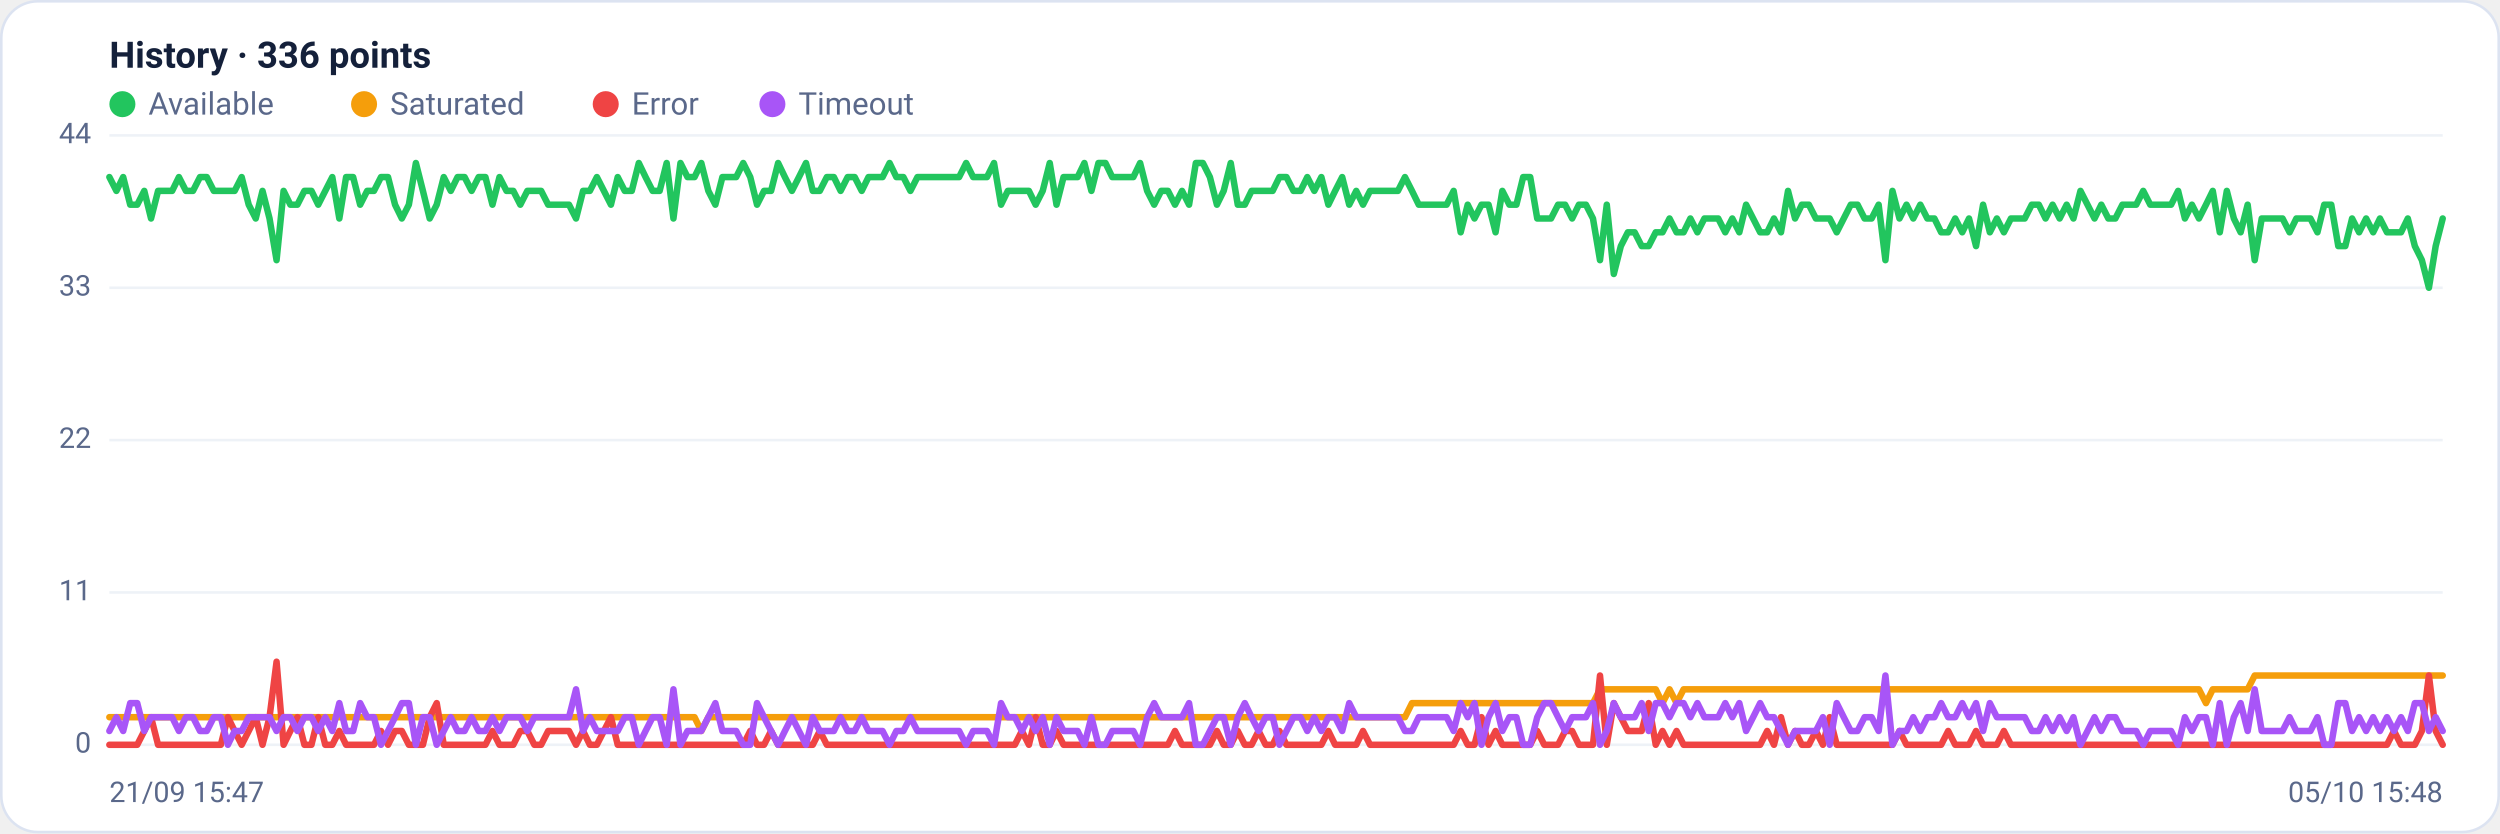
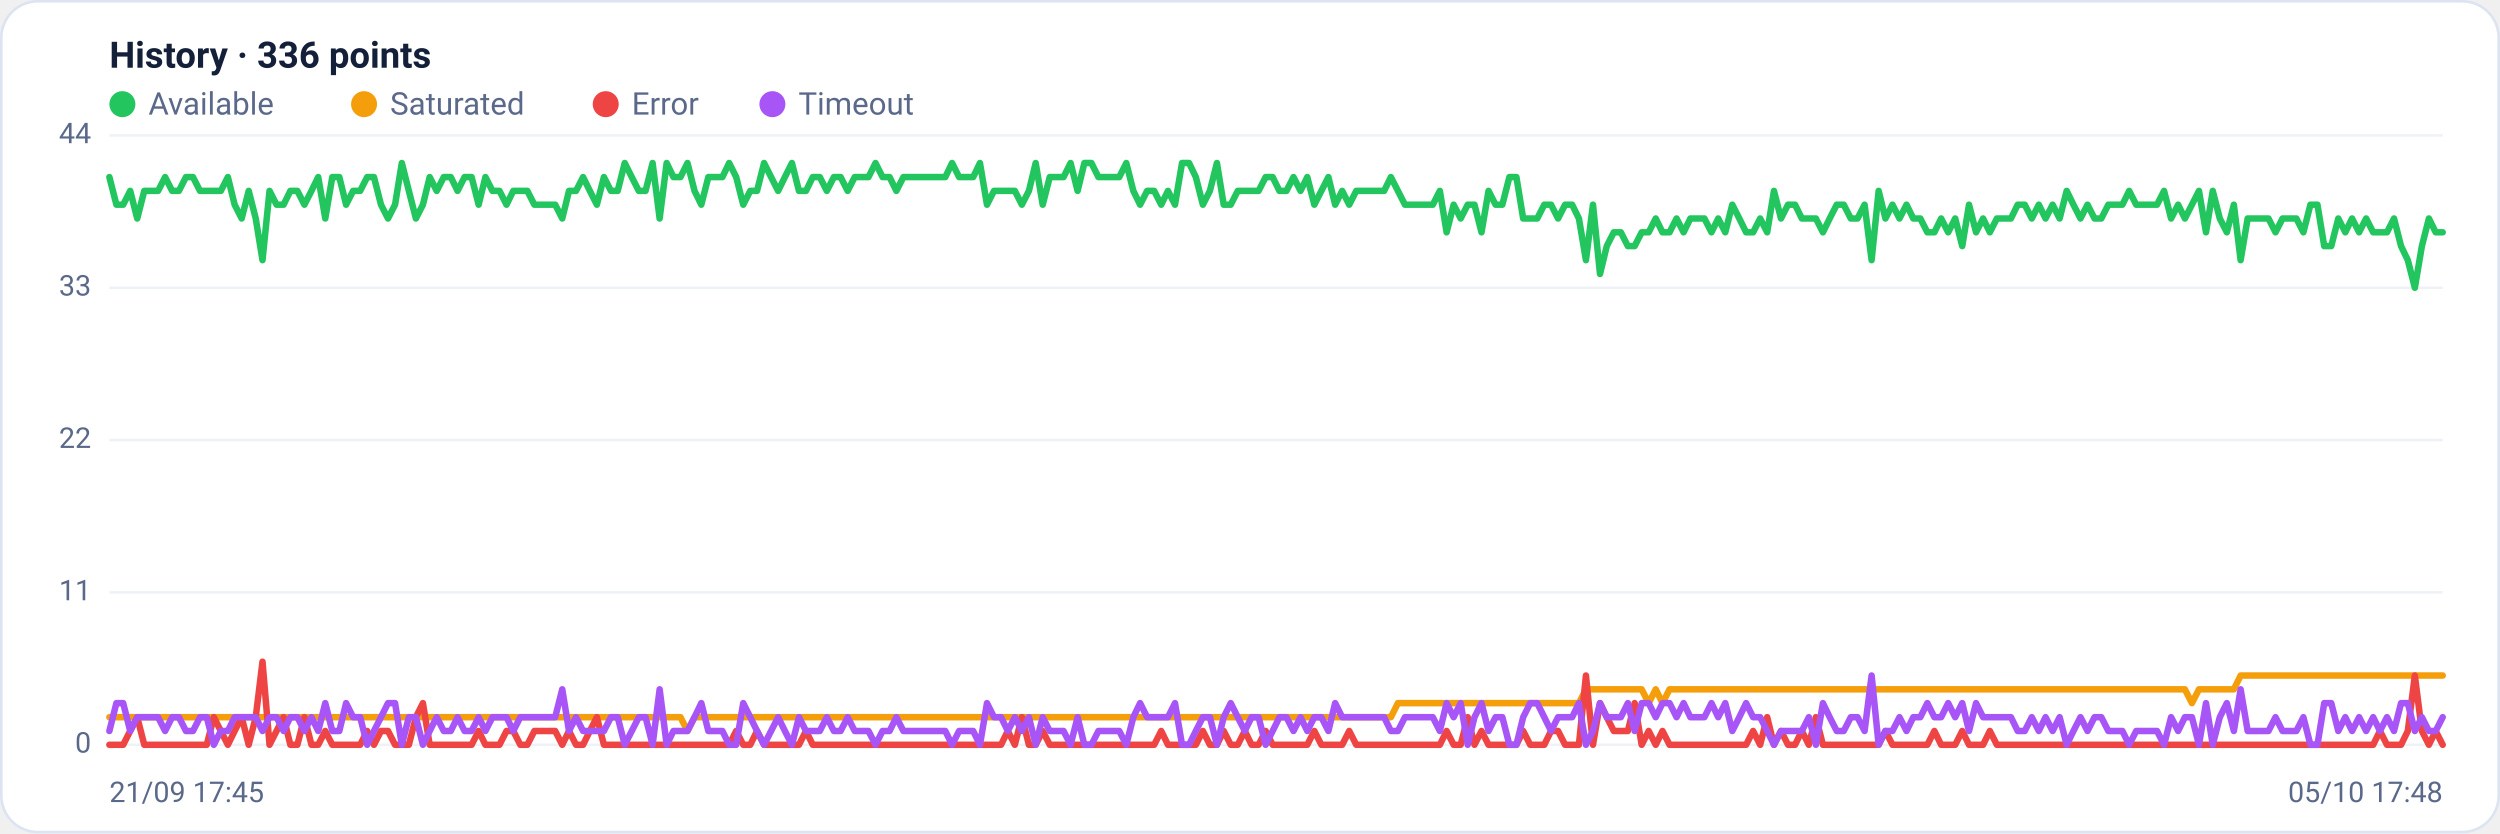
<svg xmlns="http://www.w3.org/2000/svg" viewBox="0 0 960 320" width="960" height="320" font-family="Segoe UI, system-ui, -apple-system, Roboto, Helvetica, Arial, sans-serif" role="img" aria-label="Availability history per region">
  <rect x="0.5" y="0.5" width="959" height="319" rx="14" fill="#ffffff" stroke="#dce3f1" />
  <text x="42" y="26" font-size="14" font-weight="600" fill="#14203a">History · 336 points</text>
  <circle cx="47" cy="40" r="5" fill="#22c55e" />
  <text x="57" y="44" font-size="12" fill="#5a688a">Available</text>
  <circle cx="139.8" cy="40" r="5" fill="#f59e0b" />
  <text x="149.8" y="44" font-size="12" fill="#5a688a">Saturated</text>
  <circle cx="232.6" cy="40" r="5" fill="#ef4444" />
  <text x="242.6" y="44" font-size="12" fill="#5a688a">Error</text>
  <circle cx="296.6" cy="40" r="5" fill="#a855f7" />
  <text x="306.6" y="44" font-size="12" fill="#5a688a">Timeout</text>
  <line x1="42" y1="286.0" x2="938" y2="286.0" stroke="#eef2f7" stroke-width="1" />
  <text x="35" y="289.0" text-anchor="end" font-size="11" fill="#5a688a">0</text>
  <line x1="42" y1="227.5" x2="938" y2="227.5" stroke="#eef2f7" stroke-width="1" />
  <text x="35" y="230.5" text-anchor="end" font-size="11" fill="#5a688a">11</text>
  <line x1="42" y1="169.0" x2="938" y2="169.0" stroke="#eef2f7" stroke-width="1" />
  <text x="35" y="172.0" text-anchor="end" font-size="11" fill="#5a688a">22</text>
  <line x1="42" y1="110.5" x2="938" y2="110.5" stroke="#eef2f7" stroke-width="1" />
  <text x="35" y="113.5" text-anchor="end" font-size="11" fill="#5a688a">33</text>
  <line x1="42" y1="52.0" x2="938" y2="52.0" stroke="#eef2f7" stroke-width="1" />
  <text x="35" y="55.0" text-anchor="end" font-size="11" fill="#5a688a">44</text>
-   <polyline fill="none" stroke="#22c55e" stroke-width="2.5" stroke-linejoin="round" stroke-linecap="round" points="42.0,68.0 44.7,73.3 47.3,68.0 50.0,78.6 52.7,78.6 55.4,73.3 58.0,83.9 60.7,73.3 63.4,73.3 66.1,73.3 68.7,68.0 71.4,73.3 74.1,73.3 76.8,68.0 79.4,68.0 82.1,73.3 84.8,73.3 87.5,73.3 90.1,73.3 92.8,68.0 95.5,78.6 98.2,83.9 100.8,73.3 103.5,83.9 106.2,99.9 108.9,73.3 111.5,78.6 114.2,78.6 116.9,73.3 119.6,73.3 122.2,78.6 124.9,73.3 127.6,68.0 130.3,83.9 132.9,68.0 135.6,68.0 138.3,78.6 141.0,73.3 143.6,73.3 146.3,68.0 149.0,68.0 151.7,78.6 154.3,83.9 157.0,78.6 159.7,62.6 162.4,73.3 165.0,83.9 167.7,78.6 170.4,68.0 173.1,73.3 175.7,68.0 178.4,68.0 181.1,73.3 183.8,68.0 186.4,68.0 189.1,78.6 191.8,68.0 194.5,73.3 197.1,73.3 199.8,78.6 202.5,73.3 205.2,73.3 207.8,73.3 210.5,78.6 213.2,78.6 215.9,78.6 218.5,78.6 221.2,83.9 223.9,73.3 226.5,73.3 229.2,68.0 231.9,73.3 234.6,78.6 237.2,68.0 239.9,73.3 242.6,73.3 245.3,62.6 247.9,68.0 250.6,73.3 253.3,73.3 256.0,62.6 258.6,83.9 261.3,62.6 264.0,68.0 266.7,68.0 269.3,62.6 272.0,73.3 274.7,78.6 277.4,68.0 280.0,68.0 282.7,68.0 285.4,62.6 288.1,68.0 290.7,78.6 293.4,73.3 296.1,73.3 298.8,62.6 301.4,68.0 304.1,73.3 306.8,68.0 309.5,62.6 312.1,73.3 314.8,73.3 317.5,68.0 320.2,68.0 322.8,73.3 325.5,68.0 328.2,68.0 330.9,73.3 333.5,68.0 336.2,68.0 338.9,68.0 341.6,62.6 344.2,68.0 346.9,68.0 349.6,73.3 352.3,68.0 354.9,68.0 357.6,68.0 360.3,68.0 363.0,68.0 365.6,68.0 368.3,68.0 371.0,62.6 373.7,68.0 376.3,68.0 379.0,68.0 381.7,62.6 384.4,78.6 387.0,73.3 389.7,73.3 392.4,73.3 395.1,73.3 397.7,78.6 400.4,73.3 403.1,62.6 405.7,78.6 408.4,68.0 411.1,68.0 413.8,68.0 416.4,62.6 419.1,73.3 421.8,62.6 424.5,62.6 427.1,68.0 429.8,68.0 432.5,68.0 435.2,68.0 437.8,62.6 440.5,73.3 443.2,78.6 445.9,73.3 448.5,73.3 451.2,78.6 453.9,73.3 456.6,78.6 459.2,62.6 461.9,62.6 464.6,68.0 467.3,78.6 469.9,73.3 472.6,62.6 475.3,78.6 478.0,78.6 480.6,73.3 483.3,73.3 486.0,73.3 488.7,73.3 491.3,68.0 494.0,68.0 496.7,73.3 499.4,73.3 502.0,68.0 504.7,73.3 507.4,68.0 510.1,78.6 512.7,73.3 515.4,68.0 518.1,78.6 520.8,73.3 523.4,78.6 526.1,73.3 528.8,73.3 531.5,73.3 534.1,73.3 536.8,73.3 539.5,68.0 542.2,73.3 544.8,78.6 547.5,78.6 550.2,78.6 552.9,78.6 555.5,78.6 558.2,73.3 560.9,89.2 563.6,78.6 566.2,83.9 568.9,78.6 571.6,78.6 574.3,89.2 576.9,73.3 579.6,78.6 582.3,78.6 584.9,68.0 587.6,68.0 590.3,83.9 593.0,83.9 595.6,83.9 598.3,78.6 601.0,78.6 603.7,83.9 606.3,78.6 609.0,78.6 611.7,83.9 614.4,99.9 617.0,78.6 619.7,105.2 622.4,94.5 625.1,89.2 627.7,89.2 630.4,94.5 633.1,94.5 635.8,89.2 638.4,89.2 641.1,83.9 643.8,89.2 646.5,89.2 649.1,83.9 651.8,89.2 654.5,83.9 657.2,83.9 659.8,83.9 662.5,89.2 665.2,83.9 667.9,89.2 670.5,78.6 673.2,83.9 675.9,89.2 678.6,89.2 681.2,83.9 683.9,89.2 686.6,73.3 689.3,83.9 691.9,78.6 694.6,78.6 697.3,83.9 700.0,83.9 702.6,83.9 705.3,89.2 708.0,83.9 710.7,78.6 713.3,78.6 716.0,83.9 718.7,83.9 721.4,78.6 724.0,99.9 726.7,73.3 729.4,83.9 732.1,78.6 734.7,83.9 737.4,78.6 740.1,83.9 742.8,83.9 745.4,89.2 748.1,89.2 750.8,83.9 753.5,89.2 756.1,83.9 758.8,94.5 761.5,78.6 764.1,89.2 766.8,83.9 769.5,89.2 772.2,83.9 774.8,83.9 777.5,83.9 780.2,78.6 782.9,78.6 785.5,83.9 788.2,78.6 790.9,83.9 793.6,78.6 796.2,83.9 798.9,73.3 801.6,78.6 804.3,83.9 806.9,78.6 809.6,83.9 812.3,83.9 815.0,78.6 817.6,78.6 820.3,78.6 823.0,73.3 825.7,78.6 828.3,78.6 831.0,78.6 833.7,78.6 836.4,73.3 839.0,83.9 841.7,78.6 844.4,83.9 847.1,78.6 849.7,73.3 852.4,89.2 855.1,73.3 857.8,83.9 860.4,89.2 863.1,78.6 865.8,99.9 868.5,83.9 871.1,83.9 873.8,83.9 876.5,83.9 879.2,89.2 881.8,83.9 884.5,83.9 887.2,83.9 889.9,89.2 892.5,78.6 895.2,78.6 897.9,94.5 900.6,94.5 903.2,83.9 905.9,89.2 908.6,83.9 911.3,89.2 913.9,83.9 916.6,89.2 919.3,89.2 922.0,89.2 924.6,83.9 927.3,94.5 930.0,99.9 932.7,110.5 935.3,94.5 938.0,83.9" />
-   <polyline fill="none" stroke="#f59e0b" stroke-width="2.5" stroke-linejoin="round" stroke-linecap="round" points="42.0,275.4 44.7,275.4 47.3,275.4 50.0,275.4 52.7,275.4 55.4,275.4 58.0,275.4 60.7,275.4 63.4,275.4 66.1,275.4 68.7,275.4 71.4,275.4 74.1,275.4 76.8,275.4 79.4,275.4 82.1,275.4 84.8,275.4 87.5,275.4 90.1,275.4 92.8,275.4 95.5,275.4 98.2,275.4 100.8,275.4 103.5,275.4 106.2,275.4 108.9,275.4 111.5,275.4 114.2,275.4 116.9,275.4 119.6,275.4 122.2,275.4 124.9,275.4 127.6,275.4 130.3,275.4 132.9,275.4 135.6,275.4 138.3,275.4 141.0,275.4 143.6,275.4 146.3,275.4 149.0,275.4 151.7,275.4 154.3,275.4 157.0,275.4 159.7,275.4 162.4,275.4 165.0,275.4 167.7,275.4 170.4,275.4 173.1,275.4 175.7,275.4 178.4,275.4 181.1,275.4 183.8,275.4 186.4,275.4 189.1,275.4 191.8,275.4 194.5,275.4 197.1,275.4 199.8,275.4 202.5,275.4 205.2,275.4 207.8,275.4 210.5,275.4 213.2,275.4 215.9,275.4 218.5,275.4 221.2,275.4 223.9,275.4 226.5,275.4 229.2,275.4 231.9,275.4 234.6,275.4 237.2,275.4 239.9,275.4 242.6,275.4 245.3,275.4 247.9,275.4 250.6,275.4 253.3,275.4 256.0,275.4 258.6,275.4 261.3,275.4 264.0,275.4 266.7,275.4 269.3,280.7 272.0,275.4 274.7,275.4 277.4,275.4 280.0,275.4 282.7,275.4 285.4,275.4 288.1,275.4 290.7,275.4 293.4,275.4 296.1,275.4 298.8,275.4 301.4,275.4 304.1,275.4 306.8,275.4 309.5,275.4 312.1,275.4 314.8,275.4 317.5,275.4 320.2,275.4 322.8,275.4 325.5,275.4 328.2,275.4 330.9,275.4 333.5,275.4 336.2,275.4 338.9,275.4 341.6,275.4 344.2,275.4 346.9,275.4 349.6,275.4 352.3,275.4 354.9,275.4 357.6,275.4 360.3,275.4 363.0,275.4 365.6,275.4 368.3,275.4 371.0,275.4 373.7,275.4 376.3,275.4 379.0,275.4 381.7,275.4 384.4,275.4 387.0,275.4 389.7,275.4 392.4,275.4 395.1,275.4 397.7,275.4 400.4,275.4 403.1,275.4 405.7,275.4 408.4,275.4 411.1,275.4 413.8,275.4 416.4,275.4 419.1,275.4 421.8,275.4 424.5,275.4 427.1,275.4 429.8,275.4 432.5,275.4 435.2,275.4 437.8,275.4 440.5,275.4 443.2,275.4 445.9,275.4 448.5,275.4 451.2,275.4 453.9,275.4 456.6,275.4 459.2,275.4 461.9,275.4 464.6,275.4 467.3,275.4 469.9,275.4 472.6,275.4 475.3,275.4 478.0,275.4 480.6,275.4 483.3,275.4 486.0,275.4 488.7,275.4 491.3,275.4 494.0,275.4 496.7,275.4 499.4,275.4 502.0,275.4 504.7,275.4 507.4,275.4 510.1,275.4 512.7,275.4 515.4,275.4 518.1,275.4 520.8,275.4 523.4,275.4 526.1,275.4 528.8,275.4 531.5,275.4 534.1,275.4 536.8,275.4 539.5,275.4 542.2,270.0 544.8,270.0 547.5,270.0 550.2,270.0 552.9,270.0 555.5,270.0 558.2,270.0 560.9,270.0 563.6,270.0 566.2,270.0 568.9,270.0 571.6,270.0 574.3,270.0 576.9,270.0 579.6,270.0 582.3,270.0 584.9,270.0 587.6,270.0 590.3,270.0 593.0,270.0 595.6,270.0 598.3,270.0 601.0,270.0 603.7,270.0 606.3,270.0 609.0,270.0 611.7,270.0 614.4,264.7 617.0,264.7 619.7,264.7 622.4,264.7 625.1,264.7 627.7,264.7 630.4,264.7 633.1,264.7 635.8,264.7 638.4,270.0 641.1,264.7 643.8,270.0 646.5,264.7 649.1,264.7 651.8,264.7 654.5,264.7 657.2,264.7 659.8,264.7 662.5,264.7 665.2,264.7 667.9,264.7 670.5,264.7 673.2,264.7 675.9,264.7 678.6,264.7 681.2,264.7 683.9,264.7 686.6,264.7 689.3,264.7 691.9,264.7 694.6,264.7 697.3,264.7 700.0,264.7 702.6,264.7 705.3,264.7 708.0,264.7 710.7,264.7 713.3,264.7 716.0,264.7 718.7,264.7 721.4,264.7 724.0,264.7 726.7,264.7 729.4,264.7 732.1,264.7 734.7,264.7 737.4,264.7 740.1,264.7 742.8,264.7 745.4,264.7 748.1,264.7 750.8,264.7 753.5,264.7 756.1,264.7 758.8,264.7 761.5,264.7 764.1,264.7 766.8,264.7 769.5,264.7 772.2,264.7 774.8,264.7 777.5,264.7 780.2,264.7 782.9,264.7 785.5,264.7 788.2,264.7 790.9,264.7 793.6,264.7 796.2,264.7 798.9,264.7 801.6,264.7 804.3,264.7 806.9,264.7 809.6,264.7 812.3,264.7 815.0,264.7 817.6,264.7 820.3,264.7 823.0,264.7 825.7,264.7 828.3,264.7 831.0,264.7 833.7,264.7 836.4,264.7 839.0,264.7 841.7,264.7 844.4,264.7 847.1,270.0 849.7,264.7 852.4,264.7 855.1,264.7 857.8,264.7 860.4,264.7 863.1,264.7 865.8,259.4 868.5,259.4 871.1,259.4 873.8,259.4 876.5,259.4 879.2,259.4 881.8,259.4 884.5,259.4 887.2,259.4 889.9,259.4 892.5,259.4 895.2,259.4 897.9,259.4 900.6,259.4 903.2,259.4 905.9,259.4 908.6,259.4 911.3,259.4 913.9,259.4 916.6,259.4 919.3,259.4 922.0,259.4 924.6,259.4 927.3,259.4 930.0,259.4 932.7,259.4 935.3,259.4 938.0,259.4" />
-   <polyline fill="none" stroke="#ef4444" stroke-width="2.5" stroke-linejoin="round" stroke-linecap="round" points="42.0,286.0 44.7,286.0 47.3,286.0 50.0,286.0 52.7,286.0 55.4,280.7 58.0,275.4 60.7,286.0 63.4,286.0 66.1,286.0 68.7,286.0 71.4,286.0 74.1,286.0 76.8,286.0 79.4,286.0 82.1,286.0 84.8,286.0 87.5,275.4 90.1,280.7 92.8,286.0 95.5,280.7 98.2,275.4 100.8,286.0 103.5,275.4 106.2,254.1 108.9,286.0 111.5,280.7 114.2,275.4 116.9,286.0 119.6,286.0 122.2,275.4 124.9,286.0 127.6,286.0 130.3,280.7 132.9,286.0 135.6,286.0 138.3,286.0 141.0,286.0 143.6,286.0 146.3,280.7 149.0,286.0 151.7,280.7 154.3,280.7 157.0,286.0 159.7,286.0 162.4,286.0 165.0,275.4 167.7,270.0 170.4,286.0 173.1,286.0 175.7,286.0 178.4,286.0 181.1,286.0 183.8,286.0 186.4,286.0 189.1,280.7 191.8,286.0 194.5,286.0 197.1,286.0 199.8,280.7 202.5,280.7 205.2,286.0 207.8,286.0 210.5,280.7 213.2,280.7 215.9,280.7 218.5,280.7 221.2,286.0 223.9,280.7 226.5,286.0 229.2,286.0 231.9,280.7 234.6,275.4 237.2,286.0 239.9,286.0 242.6,286.0 245.3,286.0 247.9,286.0 250.6,286.0 253.3,286.0 256.0,286.0 258.6,286.0 261.3,286.0 264.0,286.0 266.7,286.0 269.3,286.0 272.0,286.0 274.7,286.0 277.4,286.0 280.0,286.0 282.7,286.0 285.4,286.0 288.1,280.7 290.7,286.0 293.4,286.0 296.1,280.7 298.8,286.0 301.4,286.0 304.1,286.0 306.8,286.0 309.5,286.0 312.1,286.0 314.8,280.7 317.5,286.0 320.2,286.0 322.8,286.0 325.5,286.0 328.2,286.0 330.9,286.0 333.5,286.0 336.2,286.0 338.9,286.0 341.6,286.0 344.2,286.0 346.9,286.0 349.6,286.0 352.3,286.0 354.9,286.0 357.6,286.0 360.3,286.0 363.0,286.0 365.6,286.0 368.3,286.0 371.0,286.0 373.7,286.0 376.3,286.0 379.0,286.0 381.7,286.0 384.4,286.0 387.0,286.0 389.7,286.0 392.4,280.7 395.1,286.0 397.7,275.4 400.4,286.0 403.1,286.0 405.7,280.7 408.4,286.0 411.1,286.0 413.8,286.0 416.4,286.0 419.1,286.0 421.8,286.0 424.5,286.0 427.1,286.0 429.8,286.0 432.5,286.0 435.2,286.0 437.8,286.0 440.5,286.0 443.2,286.0 445.9,286.0 448.5,286.0 451.2,280.7 453.9,286.0 456.6,286.0 459.2,286.0 461.9,286.0 464.6,286.0 467.3,280.7 469.9,286.0 472.6,286.0 475.3,280.7 478.0,286.0 480.6,286.0 483.3,280.7 486.0,286.0 488.7,286.0 491.3,280.7 494.0,286.0 496.7,286.0 499.4,286.0 502.0,286.0 504.7,286.0 507.4,286.0 510.1,280.7 512.7,286.0 515.4,286.0 518.1,286.0 520.8,286.0 523.4,280.7 526.1,286.0 528.8,286.0 531.5,286.0 534.1,286.0 536.8,286.0 539.5,286.0 542.2,286.0 544.8,286.0 547.5,286.0 550.2,286.0 552.9,286.0 555.5,286.0 558.2,286.0 560.9,280.7 563.6,286.0 566.2,286.0 568.9,275.4 571.6,286.0 574.3,280.7 576.9,286.0 579.6,286.0 582.3,286.0 584.9,286.0 587.6,286.0 590.3,280.7 593.0,286.0 595.6,286.0 598.3,286.0 601.0,280.7 603.7,280.7 606.3,286.0 609.0,286.0 611.7,286.0 614.4,259.4 617.0,286.0 619.7,270.0 622.4,275.4 625.1,280.7 627.7,280.7 630.4,280.7 633.1,270.0 635.8,286.0 638.4,280.7 641.1,286.0 643.8,280.7 646.5,286.0 649.1,286.0 651.8,286.0 654.5,286.0 657.2,286.0 659.8,286.0 662.5,286.0 665.2,286.0 667.9,286.0 670.5,286.0 673.2,286.0 675.9,286.0 678.6,280.7 681.2,286.0 683.9,275.4 686.6,286.0 689.3,280.7 691.9,286.0 694.6,286.0 697.3,280.7 700.0,286.0 702.6,275.4 705.3,286.0 708.0,286.0 710.7,286.0 713.3,286.0 716.0,286.0 718.7,286.0 721.4,286.0 724.0,286.0 726.7,286.0 729.4,280.7 732.1,286.0 734.7,286.0 737.4,286.0 740.1,286.0 742.8,286.0 745.4,286.0 748.1,280.7 750.8,286.0 753.5,286.0 756.1,286.0 758.8,280.7 761.5,286.0 764.1,286.0 766.8,286.0 769.5,280.7 772.2,286.0 774.8,286.0 777.5,286.0 780.2,286.0 782.9,286.0 785.5,286.0 788.2,286.0 790.9,286.0 793.6,286.0 796.2,286.0 798.9,286.0 801.6,286.0 804.3,286.0 806.9,286.0 809.6,286.0 812.3,286.0 815.0,286.0 817.6,286.0 820.3,286.0 823.0,286.0 825.7,286.0 828.3,286.0 831.0,286.0 833.7,286.0 836.4,286.0 839.0,286.0 841.7,286.0 844.4,286.0 847.1,286.0 849.7,286.0 852.4,286.0 855.1,286.0 857.8,286.0 860.4,286.0 863.1,286.0 865.8,286.0 868.5,286.0 871.1,286.0 873.8,286.0 876.5,286.0 879.2,286.0 881.8,286.0 884.5,286.0 887.2,286.0 889.9,286.0 892.5,286.0 895.2,286.0 897.9,286.0 900.6,286.0 903.2,286.0 905.9,286.0 908.6,286.0 911.3,286.0 913.9,286.0 916.6,286.0 919.3,280.7 922.0,286.0 924.6,286.0 927.3,286.0 930.0,280.7 932.7,259.4 935.3,280.7 938.0,286.0" />
-   <polyline fill="none" stroke="#a855f7" stroke-width="2.5" stroke-linejoin="round" stroke-linecap="round" points="42.0,280.7 44.7,275.4 47.3,280.7 50.0,270.0 52.7,270.0 55.4,280.7 58.0,275.4 60.7,275.4 63.4,275.4 66.1,275.4 68.7,280.7 71.4,275.4 74.1,275.4 76.8,280.7 79.4,280.7 82.1,275.4 84.8,275.4 87.5,286.0 90.1,280.7 92.8,280.7 95.5,275.4 98.2,275.4 100.8,275.4 103.5,275.4 106.2,280.7 108.9,275.4 111.5,275.4 114.2,280.7 116.9,275.4 119.6,275.4 122.2,280.7 124.9,275.4 127.6,280.7 130.3,270.0 132.9,280.7 135.6,280.7 138.3,270.0 141.0,275.4 143.6,275.4 146.3,286.0 149.0,280.7 151.7,275.4 154.3,270.0 157.0,270.0 159.7,286.0 162.4,275.4 165.0,275.4 167.7,286.0 170.4,280.7 173.1,275.4 175.7,280.7 178.4,280.7 181.1,275.4 183.8,280.7 186.4,280.7 189.1,275.4 191.8,280.7 194.5,275.4 197.1,275.4 199.8,275.4 202.5,280.7 205.2,275.4 207.8,275.4 210.5,275.4 213.2,275.4 215.9,275.4 218.5,275.4 221.2,264.7 223.9,280.7 226.5,275.4 229.2,280.7 231.9,280.7 234.6,280.7 237.2,280.7 239.9,275.4 242.6,275.4 245.3,286.0 247.9,280.7 250.6,275.4 253.3,275.4 256.0,286.0 258.6,264.7 261.3,286.0 264.0,280.7 266.7,280.7 269.3,280.7 272.0,275.4 274.7,270.0 277.4,280.7 280.0,280.7 282.7,280.7 285.4,286.0 288.1,286.0 290.7,270.0 293.4,275.4 296.1,280.7 298.8,286.0 301.4,280.7 304.1,275.4 306.8,280.7 309.5,286.0 312.1,275.4 314.8,280.7 317.5,280.7 320.2,280.7 322.8,275.4 325.5,280.7 328.2,280.7 330.9,275.4 333.5,280.7 336.2,280.7 338.9,280.7 341.6,286.0 344.2,280.7 346.9,280.7 349.6,275.4 352.3,280.7 354.9,280.7 357.6,280.7 360.3,280.7 363.0,280.7 365.6,280.7 368.3,280.7 371.0,286.0 373.7,280.7 376.3,280.7 379.0,280.7 381.7,286.0 384.4,270.0 387.0,275.4 389.7,275.4 392.4,280.7 395.1,275.4 397.7,280.7 400.4,275.4 403.1,286.0 405.7,275.4 408.4,280.7 411.1,280.7 413.8,280.7 416.4,286.0 419.1,275.4 421.8,286.0 424.5,286.0 427.1,280.7 429.8,280.7 432.5,280.7 435.2,280.7 437.8,286.0 440.5,275.4 443.2,270.0 445.9,275.4 448.5,275.4 451.2,275.4 453.9,275.4 456.6,270.0 459.2,286.0 461.9,286.0 464.6,280.7 467.3,275.4 469.9,275.4 472.6,286.0 475.3,275.4 478.0,270.0 480.6,275.4 483.3,280.7 486.0,275.4 488.7,275.4 491.3,286.0 494.0,280.7 496.7,275.4 499.4,275.4 502.0,280.7 504.7,275.4 507.4,280.7 510.1,275.4 512.7,275.4 515.4,280.7 518.1,270.0 520.8,275.4 523.4,275.4 526.1,275.4 528.8,275.4 531.5,275.4 534.1,275.4 536.8,275.4 539.5,280.7 542.2,280.7 544.8,275.4 547.5,275.4 550.2,275.4 552.9,275.4 555.5,275.4 558.2,280.7 560.9,270.0 563.6,275.4 566.2,270.0 568.9,286.0 571.6,275.4 574.3,270.0 576.9,280.7 579.6,275.4 582.3,275.4 584.9,286.0 587.6,286.0 590.3,275.4 593.0,270.0 595.6,270.0 598.3,275.4 601.0,280.7 603.7,275.4 606.3,275.4 609.0,275.4 611.7,270.0 614.4,286.0 617.0,280.7 619.7,270.0 622.4,275.4 625.1,275.4 627.7,275.4 630.4,270.0 633.1,280.7 635.8,270.0 638.4,270.0 641.1,275.4 643.8,270.0 646.5,270.0 649.1,275.4 651.8,270.0 654.5,275.4 657.2,275.4 659.8,275.4 662.5,270.0 665.2,275.4 667.9,270.0 670.5,280.7 673.2,275.4 675.9,270.0 678.6,275.4 681.2,275.4 683.9,280.7 686.6,286.0 689.3,280.7 691.9,280.7 694.6,280.7 697.3,280.7 700.0,275.4 702.6,286.0 705.3,270.0 708.0,275.4 710.7,280.7 713.3,280.7 716.0,275.4 718.7,275.4 721.4,280.7 724.0,259.4 726.7,286.0 729.4,280.7 732.1,280.7 734.7,275.4 737.4,280.7 740.1,275.4 742.8,275.4 745.4,270.0 748.1,275.4 750.8,275.4 753.5,270.0 756.1,275.4 758.8,270.0 761.5,280.7 764.1,270.0 766.8,275.4 769.5,275.4 772.2,275.4 774.8,275.4 777.5,275.4 780.2,280.7 782.9,280.7 785.5,275.4 788.2,280.7 790.9,275.4 793.6,280.7 796.2,275.4 798.9,286.0 801.6,280.7 804.3,275.4 806.9,280.7 809.6,275.4 812.3,275.4 815.0,280.7 817.6,280.7 820.3,280.7 823.0,286.0 825.7,280.7 828.3,280.7 831.0,280.7 833.7,280.7 836.4,286.0 839.0,275.4 841.7,280.7 844.4,275.4 847.1,275.4 849.7,286.0 852.4,270.0 855.1,286.0 857.8,275.4 860.4,270.0 863.1,280.7 865.8,264.7 868.5,280.7 871.1,280.7 873.8,280.7 876.5,280.7 879.2,275.4 881.8,280.7 884.5,280.7 887.2,280.7 889.9,275.4 892.5,286.0 895.2,286.0 897.9,270.0 900.6,270.0 903.2,280.7 905.9,275.4 908.6,280.7 911.3,275.4 913.9,280.7 916.6,275.4 919.3,280.7 922.0,275.4 924.6,280.7 927.3,270.0 930.0,270.0 932.7,280.7 935.3,275.4 938.0,280.7" />
-   <text x="42" y="308" font-size="11" fill="#5a688a">21/09 15:47</text>
-   <text x="938" y="308" text-anchor="end" font-size="11" fill="#5a688a">05/10 15:48</text>
+   <polyline fill="none" stroke="#22c55e" stroke-width="2.5" stroke-linejoin="round" stroke-linecap="round" points="42.0,68.0 44.7,78.6 47.3,78.6 50.0,73.3 52.7,83.9 55.4,73.3 58.0,73.3 60.7,73.3 63.4,68.0 66.1,73.3 68.7,73.3 71.4,68.0 74.1,68.0 76.8,73.3 79.4,73.3 82.1,73.3 84.8,73.3 87.5,68.0 90.1,78.6 92.8,83.9 95.5,73.3 98.2,83.9 100.8,99.9 103.5,73.3 106.2,78.6 108.9,78.6 111.5,73.3 114.2,73.3 116.9,78.6 119.6,73.3 122.2,68.0 124.9,83.9 127.6,68.0 130.3,68.0 132.9,78.6 135.6,73.3 138.3,73.3 141.0,68.0 143.6,68.0 146.3,78.6 149.0,83.9 151.7,78.6 154.3,62.6 157.0,73.3 159.7,83.9 162.4,78.6 165.0,68.0 167.7,73.3 170.4,68.0 173.1,68.0 175.7,73.3 178.4,68.0 181.1,68.0 183.8,78.6 186.4,68.0 189.1,73.3 191.8,73.3 194.5,78.6 197.1,73.3 199.8,73.3 202.5,73.3 205.2,78.6 207.8,78.6 210.5,78.6 213.2,78.6 215.9,83.9 218.5,73.3 221.2,73.3 223.9,68.0 226.5,73.3 229.2,78.6 231.9,68.0 234.6,73.3 237.2,73.3 239.9,62.6 242.6,68.0 245.3,73.3 247.9,73.3 250.6,62.6 253.3,83.9 256.0,62.6 258.6,68.0 261.3,68.0 264.0,62.6 266.7,73.3 269.3,78.6 272.0,68.0 274.7,68.0 277.4,68.0 280.0,62.6 282.7,68.0 285.4,78.6 288.1,73.3 290.7,73.3 293.4,62.6 296.1,68.0 298.8,73.3 301.4,68.0 304.1,62.6 306.8,73.3 309.5,73.3 312.1,68.0 314.8,68.0 317.5,73.3 320.2,68.0 322.8,68.0 325.5,73.3 328.2,68.0 330.9,68.0 333.5,68.0 336.2,62.6 338.9,68.0 341.6,68.0 344.2,73.3 346.9,68.0 349.6,68.0 352.3,68.0 354.9,68.0 357.6,68.0 360.3,68.0 363.0,68.0 365.6,62.6 368.3,68.0 371.0,68.0 373.7,68.0 376.3,62.6 379.0,78.6 381.7,73.3 384.4,73.3 387.0,73.3 389.7,73.3 392.4,78.6 395.1,73.3 397.7,62.6 400.4,78.6 403.1,68.0 405.7,68.0 408.4,68.0 411.1,62.6 413.8,73.3 416.4,62.6 419.1,62.6 421.8,68.0 424.5,68.0 427.1,68.0 429.8,68.0 432.5,62.6 435.2,73.3 437.8,78.6 440.5,73.3 443.2,73.3 445.9,78.6 448.5,73.3 451.2,78.6 453.9,62.6 456.6,62.6 459.2,68.0 461.9,78.6 464.6,73.3 467.3,62.6 469.9,78.6 472.6,78.6 475.3,73.3 478.0,73.3 480.6,73.3 483.3,73.3 486.0,68.0 488.7,68.0 491.3,73.3 494.0,73.3 496.7,68.0 499.4,73.3 502.0,68.0 504.7,78.6 507.4,73.3 510.1,68.0 512.7,78.6 515.4,73.3 518.1,78.6 520.8,73.3 523.4,73.3 526.1,73.3 528.8,73.3 531.5,73.3 534.1,68.0 536.8,73.3 539.5,78.6 542.2,78.6 544.8,78.6 547.5,78.6 550.2,78.6 552.9,73.3 555.5,89.2 558.2,78.6 560.9,83.9 563.6,78.6 566.2,78.6 568.9,89.2 571.6,73.3 574.3,78.6 576.9,78.6 579.6,68.0 582.3,68.0 584.9,83.9 587.6,83.9 590.3,83.9 593.0,78.6 595.6,78.6 598.3,83.9 601.0,78.6 603.7,78.6 606.3,83.9 609.0,99.9 611.7,78.6 614.4,105.2 617.0,94.5 619.7,89.2 622.4,89.2 625.1,94.5 627.7,94.5 630.4,89.2 633.1,89.2 635.8,83.9 638.4,89.2 641.1,89.2 643.8,83.9 646.5,89.2 649.1,83.9 651.8,83.9 654.5,83.9 657.2,89.2 659.8,83.9 662.5,89.2 665.2,78.6 667.9,83.9 670.5,89.2 673.2,89.2 675.9,83.9 678.6,89.2 681.2,73.3 683.9,83.9 686.6,78.6 689.3,78.6 691.9,83.9 694.6,83.9 697.3,83.9 700.0,89.2 702.6,83.9 705.3,78.6 708.0,78.6 710.7,83.9 713.3,83.9 716.0,78.6 718.7,99.9 721.4,73.3 724.0,83.9 726.7,78.6 729.4,83.9 732.1,78.6 734.7,83.9 737.4,83.9 740.1,89.2 742.8,89.2 745.4,83.9 748.1,89.2 750.8,83.9 753.5,94.5 756.1,78.6 758.8,89.2 761.5,83.9 764.1,89.2 766.8,83.9 769.5,83.9 772.2,83.9 774.8,78.6 777.5,78.6 780.2,83.9 782.9,78.6 785.5,83.9 788.2,78.6 790.9,83.9 793.6,73.3 796.2,78.6 798.9,83.9 801.6,78.6 804.3,83.9 806.9,83.9 809.6,78.6 812.3,78.6 815.0,78.6 817.6,73.3 820.3,78.6 823.0,78.6 825.7,78.6 828.3,78.6 831.0,73.3 833.7,83.9 836.4,78.6 839.0,83.9 841.7,78.6 844.4,73.3 847.1,89.2 849.7,73.3 852.4,83.9 855.1,89.2 857.8,78.6 860.4,99.9 863.1,83.9 865.8,83.9 868.5,83.9 871.1,83.9 873.8,89.2 876.5,83.9 879.2,83.9 881.8,83.9 884.5,89.2 887.2,78.6 889.9,78.6 892.5,94.5 895.2,94.5 897.9,83.9 900.6,89.2 903.2,83.9 905.9,89.2 908.6,83.9 911.3,89.2 913.9,89.2 916.6,89.2 919.3,83.9 922.0,94.5 924.6,99.9 927.3,110.5 930.0,94.5 932.7,83.9 935.3,89.2 938.0,89.2" />
+   <polyline fill="none" stroke="#f59e0b" stroke-width="2.5" stroke-linejoin="round" stroke-linecap="round" points="42.0,275.4 44.7,275.4 47.3,275.4 50.0,275.4 52.7,275.4 55.4,275.4 58.0,275.4 60.7,275.4 63.4,275.4 66.1,275.4 68.7,275.4 71.4,275.4 74.1,275.4 76.8,275.4 79.4,275.4 82.1,275.4 84.8,275.4 87.5,275.4 90.1,275.4 92.8,275.4 95.5,275.4 98.2,275.4 100.8,275.4 103.5,275.4 106.2,275.4 108.9,275.4 111.5,275.4 114.2,275.4 116.9,275.4 119.6,275.4 122.2,275.4 124.9,275.4 127.6,275.4 130.3,275.4 132.9,275.4 135.6,275.4 138.3,275.4 141.0,275.4 143.6,275.4 146.3,275.4 149.0,275.4 151.7,275.4 154.3,275.4 157.0,275.4 159.7,275.4 162.4,275.4 165.0,275.4 167.7,275.4 170.4,275.4 173.1,275.4 175.7,275.4 178.4,275.4 181.1,275.4 183.8,275.4 186.4,275.4 189.1,275.4 191.8,275.4 194.5,275.4 197.1,275.4 199.8,275.4 202.5,275.4 205.2,275.4 207.8,275.4 210.5,275.4 213.2,275.4 215.9,275.4 218.5,275.4 221.2,275.4 223.9,275.4 226.5,275.4 229.2,275.4 231.9,275.4 234.6,275.4 237.2,275.4 239.9,275.4 242.6,275.4 245.3,275.4 247.9,275.4 250.6,275.4 253.3,275.4 256.0,275.4 258.6,275.4 261.3,275.4 264.0,280.7 266.7,275.4 269.3,275.4 272.0,275.4 274.7,275.4 277.4,275.4 280.0,275.4 282.7,275.4 285.4,275.4 288.1,275.4 290.7,275.4 293.4,275.4 296.1,275.4 298.8,275.4 301.4,275.4 304.1,275.4 306.8,275.4 309.5,275.4 312.1,275.4 314.8,275.4 317.5,275.4 320.2,275.4 322.8,275.4 325.5,275.4 328.2,275.4 330.9,275.4 333.5,275.4 336.2,275.4 338.9,275.4 341.6,275.4 344.2,275.4 346.9,275.4 349.6,275.4 352.3,275.4 354.9,275.4 357.6,275.4 360.3,275.4 363.0,275.4 365.6,275.4 368.3,275.4 371.0,275.4 373.7,275.4 376.3,275.4 379.0,275.4 381.7,275.4 384.4,275.4 387.0,275.4 389.7,275.4 392.4,275.4 395.1,275.4 397.7,275.4 400.4,275.4 403.1,275.4 405.7,275.4 408.4,275.4 411.1,275.4 413.8,275.4 416.4,275.4 419.1,275.4 421.8,275.4 424.5,275.4 427.1,275.4 429.8,275.4 432.5,275.4 435.2,275.4 437.8,275.4 440.5,275.4 443.2,275.4 445.9,275.4 448.5,275.4 451.2,275.4 453.9,275.4 456.6,275.4 459.2,275.4 461.9,275.4 464.6,275.4 467.3,275.4 469.9,275.4 472.6,275.4 475.3,275.4 478.0,275.4 480.6,275.4 483.3,275.4 486.0,275.4 488.7,275.4 491.3,275.4 494.0,275.4 496.7,275.4 499.4,275.4 502.0,275.4 504.7,275.4 507.4,275.4 510.1,275.4 512.7,275.4 515.4,275.4 518.1,275.4 520.8,275.4 523.4,275.4 526.1,275.4 528.8,275.4 531.5,275.4 534.1,275.4 536.8,270.0 539.5,270.0 542.2,270.0 544.8,270.0 547.5,270.0 550.2,270.0 552.9,270.0 555.5,270.0 558.2,270.0 560.9,270.0 563.6,270.0 566.2,270.0 568.9,270.0 571.6,270.0 574.3,270.0 576.9,270.0 579.6,270.0 582.3,270.0 584.9,270.0 587.6,270.0 590.3,270.0 593.0,270.0 595.6,270.0 598.3,270.0 601.0,270.0 603.7,270.0 606.3,270.0 609.0,264.7 611.7,264.7 614.4,264.7 617.0,264.7 619.7,264.7 622.4,264.7 625.1,264.7 627.7,264.7 630.4,264.7 633.1,270.0 635.8,264.7 638.4,270.0 641.1,264.7 643.8,264.7 646.5,264.7 649.1,264.7 651.8,264.7 654.5,264.7 657.2,264.7 659.8,264.7 662.5,264.7 665.2,264.7 667.9,264.7 670.5,264.7 673.2,264.7 675.9,264.7 678.6,264.7 681.2,264.7 683.9,264.7 686.6,264.7 689.3,264.7 691.9,264.7 694.6,264.7 697.3,264.7 700.0,264.7 702.6,264.7 705.3,264.7 708.0,264.7 710.7,264.7 713.3,264.7 716.0,264.7 718.7,264.7 721.4,264.7 724.0,264.7 726.7,264.7 729.4,264.7 732.1,264.7 734.7,264.7 737.4,264.7 740.1,264.7 742.8,264.7 745.4,264.7 748.1,264.7 750.8,264.7 753.5,264.7 756.1,264.7 758.8,264.7 761.5,264.7 764.1,264.7 766.8,264.7 769.5,264.7 772.2,264.7 774.8,264.7 777.5,264.7 780.2,264.7 782.9,264.7 785.5,264.7 788.2,264.7 790.9,264.7 793.6,264.7 796.2,264.7 798.9,264.7 801.6,264.7 804.3,264.7 806.9,264.7 809.6,264.7 812.3,264.7 815.0,264.7 817.6,264.7 820.3,264.7 823.0,264.7 825.7,264.7 828.3,264.7 831.0,264.7 833.7,264.7 836.4,264.7 839.0,264.7 841.7,270.0 844.4,264.7 847.1,264.7 849.7,264.7 852.4,264.7 855.1,264.7 857.8,264.7 860.4,259.4 863.1,259.4 865.8,259.4 868.5,259.4 871.1,259.4 873.8,259.4 876.5,259.4 879.2,259.4 881.8,259.4 884.5,259.4 887.2,259.4 889.9,259.4 892.5,259.4 895.2,259.4 897.9,259.4 900.6,259.4 903.2,259.4 905.9,259.4 908.6,259.4 911.3,259.4 913.9,259.4 916.6,259.4 919.3,259.4 922.0,259.4 924.6,259.4 927.3,259.4 930.0,259.4 932.7,259.4 935.3,259.4 938.0,259.4" />
+   <polyline fill="none" stroke="#ef4444" stroke-width="2.5" stroke-linejoin="round" stroke-linecap="round" points="42.0,286.0 44.7,286.0 47.3,286.0 50.0,280.7 52.7,275.4 55.4,286.0 58.0,286.0 60.7,286.0 63.4,286.0 66.1,286.0 68.7,286.0 71.4,286.0 74.1,286.0 76.8,286.0 79.4,286.0 82.1,275.4 84.8,280.7 87.5,286.0 90.1,280.7 92.8,275.4 95.5,286.0 98.2,275.4 100.8,254.1 103.5,286.0 106.2,280.7 108.9,275.4 111.5,286.0 114.2,286.0 116.9,275.4 119.6,286.0 122.2,286.0 124.9,280.7 127.6,286.0 130.3,286.0 132.9,286.0 135.6,286.0 138.3,286.0 141.0,280.7 143.6,286.0 146.3,280.7 149.0,280.7 151.7,286.0 154.3,286.0 157.0,286.0 159.7,275.4 162.4,270.0 165.0,286.0 167.7,286.0 170.4,286.0 173.1,286.0 175.7,286.0 178.4,286.0 181.1,286.0 183.8,280.7 186.4,286.0 189.1,286.0 191.8,286.0 194.5,280.7 197.1,280.7 199.8,286.0 202.5,286.0 205.2,280.7 207.8,280.7 210.5,280.7 213.2,280.7 215.9,286.0 218.5,280.7 221.2,286.0 223.9,286.0 226.5,280.7 229.2,275.4 231.9,286.0 234.6,286.0 237.2,286.0 239.9,286.0 242.6,286.0 245.3,286.0 247.9,286.0 250.6,286.0 253.3,286.0 256.0,286.0 258.6,286.0 261.3,286.0 264.0,286.0 266.7,286.0 269.3,286.0 272.0,286.0 274.7,286.0 277.4,286.0 280.0,286.0 282.7,280.7 285.4,286.0 288.1,286.0 290.7,280.7 293.4,286.0 296.1,286.0 298.8,286.0 301.4,286.0 304.1,286.0 306.8,286.0 309.5,280.7 312.1,286.0 314.8,286.0 317.5,286.0 320.2,286.0 322.8,286.0 325.5,286.0 328.2,286.0 330.9,286.0 333.5,286.0 336.2,286.0 338.9,286.0 341.6,286.0 344.2,286.0 346.9,286.0 349.6,286.0 352.3,286.0 354.9,286.0 357.6,286.0 360.3,286.0 363.0,286.0 365.6,286.0 368.3,286.0 371.0,286.0 373.7,286.0 376.3,286.0 379.0,286.0 381.7,286.0 384.4,286.0 387.0,280.7 389.7,286.0 392.4,275.4 395.1,286.0 397.7,286.0 400.4,280.7 403.1,286.0 405.7,286.0 408.4,286.0 411.1,286.0 413.8,286.0 416.4,286.0 419.1,286.0 421.8,286.0 424.5,286.0 427.1,286.0 429.8,286.0 432.5,286.0 435.2,286.0 437.8,286.0 440.5,286.0 443.2,286.0 445.9,280.7 448.5,286.0 451.2,286.0 453.9,286.0 456.6,286.0 459.2,286.0 461.9,280.7 464.6,286.0 467.3,286.0 469.9,280.7 472.6,286.0 475.3,286.0 478.0,280.7 480.6,286.0 483.3,286.0 486.0,280.7 488.7,286.0 491.3,286.0 494.0,286.0 496.7,286.0 499.4,286.0 502.0,286.0 504.7,280.7 507.4,286.0 510.1,286.0 512.7,286.0 515.4,286.0 518.1,280.7 520.8,286.0 523.4,286.0 526.1,286.0 528.8,286.0 531.5,286.0 534.1,286.0 536.8,286.0 539.5,286.0 542.2,286.0 544.8,286.0 547.5,286.0 550.2,286.0 552.9,286.0 555.5,280.7 558.2,286.0 560.9,286.0 563.6,275.4 566.2,286.0 568.9,280.7 571.6,286.0 574.3,286.0 576.9,286.0 579.6,286.0 582.3,286.0 584.9,280.7 587.6,286.0 590.3,286.0 593.0,286.0 595.6,280.7 598.3,280.7 601.0,286.0 603.7,286.0 606.3,286.0 609.0,259.4 611.7,286.0 614.4,270.0 617.0,275.4 619.7,280.7 622.4,280.7 625.1,280.7 627.7,270.0 630.4,286.0 633.1,280.7 635.8,286.0 638.4,280.7 641.1,286.0 643.8,286.0 646.5,286.0 649.1,286.0 651.8,286.0 654.5,286.0 657.2,286.0 659.8,286.0 662.5,286.0 665.2,286.0 667.9,286.0 670.5,286.0 673.2,280.7 675.9,286.0 678.6,275.4 681.2,286.0 683.9,280.7 686.6,286.0 689.3,286.0 691.9,280.7 694.6,286.0 697.3,275.4 700.0,286.0 702.6,286.0 705.3,286.0 708.0,286.0 710.7,286.0 713.3,286.0 716.0,286.0 718.7,286.0 721.4,286.0 724.0,280.7 726.7,286.0 729.4,286.0 732.1,286.0 734.7,286.0 737.4,286.0 740.1,286.0 742.8,280.7 745.4,286.0 748.1,286.0 750.8,286.0 753.5,280.7 756.1,286.0 758.8,286.0 761.5,286.0 764.1,280.7 766.8,286.0 769.5,286.0 772.2,286.0 774.8,286.0 777.5,286.0 780.2,286.0 782.9,286.0 785.5,286.0 788.2,286.0 790.9,286.0 793.6,286.0 796.2,286.0 798.9,286.0 801.6,286.0 804.3,286.0 806.9,286.0 809.6,286.0 812.3,286.0 815.0,286.0 817.6,286.0 820.3,286.0 823.0,286.0 825.7,286.0 828.3,286.0 831.0,286.0 833.7,286.0 836.4,286.0 839.0,286.0 841.7,286.0 844.4,286.0 847.1,286.0 849.7,286.0 852.4,286.0 855.1,286.0 857.8,286.0 860.4,286.0 863.1,286.0 865.8,286.0 868.5,286.0 871.1,286.0 873.8,286.0 876.5,286.0 879.2,286.0 881.8,286.0 884.5,286.0 887.2,286.0 889.9,286.0 892.5,286.0 895.2,286.0 897.9,286.0 900.6,286.0 903.2,286.0 905.9,286.0 908.6,286.0 911.3,286.0 913.9,280.7 916.6,286.0 919.3,286.0 922.0,286.0 924.6,280.7 927.3,259.4 930.0,280.7 932.7,286.0 935.3,280.7 938.0,286.0" />
+   <polyline fill="none" stroke="#a855f7" stroke-width="2.5" stroke-linejoin="round" stroke-linecap="round" points="42.0,280.7 44.7,270.0 47.3,270.0 50.0,280.7 52.7,275.4 55.4,275.4 58.0,275.4 60.7,275.4 63.4,280.7 66.1,275.4 68.7,275.4 71.4,280.7 74.1,280.7 76.8,275.4 79.4,275.4 82.1,286.0 84.8,280.7 87.5,280.7 90.1,275.4 92.8,275.4 95.5,275.4 98.2,275.4 100.8,280.7 103.5,275.4 106.2,275.4 108.9,280.7 111.5,275.4 114.2,275.4 116.9,280.7 119.6,275.4 122.2,280.7 124.9,270.0 127.6,280.7 130.3,280.7 132.9,270.0 135.6,275.4 138.3,275.4 141.0,286.0 143.6,280.7 146.3,275.4 149.0,270.0 151.7,270.0 154.3,286.0 157.0,275.4 159.7,275.4 162.4,286.0 165.0,280.7 167.7,275.4 170.4,280.7 173.1,280.7 175.7,275.4 178.4,280.7 181.1,280.7 183.8,275.4 186.4,280.7 189.1,275.4 191.8,275.4 194.5,275.4 197.1,280.7 199.8,275.4 202.5,275.4 205.2,275.4 207.8,275.4 210.5,275.4 213.2,275.4 215.9,264.7 218.5,280.7 221.2,275.4 223.9,280.7 226.5,280.7 229.2,280.7 231.9,280.7 234.6,275.4 237.2,275.4 239.9,286.0 242.6,280.7 245.3,275.4 247.9,275.4 250.6,286.0 253.3,264.7 256.0,286.0 258.6,280.7 261.3,280.7 264.0,280.7 266.7,275.4 269.3,270.0 272.0,280.7 274.7,280.7 277.4,280.7 280.0,286.0 282.7,286.0 285.4,270.0 288.1,275.4 290.7,280.7 293.4,286.0 296.1,280.7 298.8,275.4 301.4,280.7 304.1,286.0 306.8,275.4 309.5,280.7 312.1,280.7 314.8,280.7 317.5,275.4 320.2,280.7 322.8,280.7 325.5,275.4 328.2,280.7 330.9,280.7 333.5,280.7 336.2,286.0 338.9,280.7 341.6,280.7 344.2,275.4 346.9,280.7 349.6,280.7 352.3,280.7 354.9,280.7 357.6,280.7 360.3,280.7 363.0,280.7 365.6,286.0 368.3,280.7 371.0,280.7 373.7,280.7 376.3,286.0 379.0,270.0 381.7,275.4 384.4,275.4 387.0,280.7 389.7,275.4 392.4,280.7 395.1,275.4 397.7,286.0 400.4,275.4 403.1,280.7 405.7,280.7 408.4,280.7 411.1,286.0 413.8,275.4 416.4,286.0 419.1,286.0 421.8,280.7 424.5,280.7 427.1,280.7 429.8,280.7 432.5,286.0 435.2,275.4 437.8,270.0 440.5,275.4 443.2,275.4 445.9,275.4 448.5,275.4 451.2,270.0 453.9,286.0 456.6,286.0 459.2,280.7 461.9,275.4 464.6,275.4 467.3,286.0 469.9,275.4 472.6,270.0 475.3,275.4 478.0,280.7 480.6,275.4 483.3,275.4 486.0,286.0 488.7,280.7 491.3,275.4 494.0,275.4 496.7,280.7 499.4,275.4 502.0,280.7 504.7,275.4 507.4,275.4 510.1,280.7 512.7,270.0 515.4,275.4 518.1,275.4 520.8,275.4 523.4,275.4 526.1,275.4 528.8,275.4 531.5,275.4 534.1,280.7 536.8,280.7 539.5,275.4 542.2,275.4 544.8,275.4 547.5,275.4 550.2,275.4 552.9,280.7 555.5,270.0 558.2,275.4 560.9,270.0 563.6,286.0 566.2,275.4 568.9,270.0 571.6,280.7 574.3,275.4 576.9,275.4 579.6,286.0 582.3,286.0 584.9,275.4 587.6,270.0 590.3,270.0 593.0,275.4 595.6,280.7 598.3,275.4 601.0,275.4 603.7,275.4 606.3,270.0 609.0,286.0 611.7,280.7 614.4,270.0 617.0,275.4 619.7,275.4 622.4,275.4 625.1,270.0 627.7,280.7 630.4,270.0 633.1,270.0 635.8,275.4 638.4,270.0 641.1,270.0 643.8,275.4 646.5,270.0 649.1,275.4 651.8,275.4 654.5,275.4 657.2,270.0 659.8,275.4 662.5,270.0 665.2,280.7 667.9,275.4 670.5,270.0 673.2,275.4 675.9,275.4 678.6,280.7 681.2,286.0 683.9,280.7 686.6,280.7 689.3,280.7 691.9,280.7 694.6,275.4 697.3,286.0 700.0,270.0 702.6,275.4 705.3,280.7 708.0,280.7 710.7,275.4 713.3,275.4 716.0,280.7 718.7,259.4 721.4,286.0 724.0,280.7 726.7,280.7 729.4,275.4 732.1,280.7 734.7,275.4 737.4,275.4 740.1,270.0 742.8,275.4 745.4,275.4 748.1,270.0 750.8,275.4 753.5,270.0 756.1,280.7 758.8,270.0 761.5,275.4 764.1,275.4 766.8,275.4 769.5,275.4 772.2,275.4 774.8,280.7 777.5,280.7 780.2,275.4 782.9,280.7 785.5,275.4 788.2,280.7 790.9,275.4 793.6,286.0 796.2,280.7 798.9,275.4 801.6,280.7 804.3,275.4 806.9,275.4 809.6,280.7 812.3,280.7 815.0,280.7 817.6,286.0 820.3,280.7 823.0,280.7 825.7,280.7 828.3,280.7 831.0,286.0 833.7,275.4 836.4,280.7 839.0,275.4 841.7,275.4 844.4,286.0 847.1,270.0 849.7,286.0 852.4,275.4 855.1,270.0 857.8,280.7 860.4,264.7 863.1,280.7 865.8,280.7 868.5,280.7 871.1,280.7 873.8,275.4 876.5,280.7 879.2,280.7 881.8,280.7 884.5,275.4 887.2,286.0 889.9,286.0 892.5,270.0 895.2,270.0 897.9,280.7 900.6,275.4 903.2,280.7 905.9,275.4 908.6,280.7 911.3,275.4 913.9,280.7 916.6,275.4 919.3,280.7 922.0,270.0 924.6,270.0 927.3,280.7 930.0,275.4 932.7,280.7 935.3,280.7 938.0,275.4" />
+   <text x="42" y="308" font-size="11" fill="#5a688a">21/09 17:45</text>
+   <text x="938" y="308" text-anchor="end" font-size="11" fill="#5a688a">05/10 17:48</text>
</svg>
